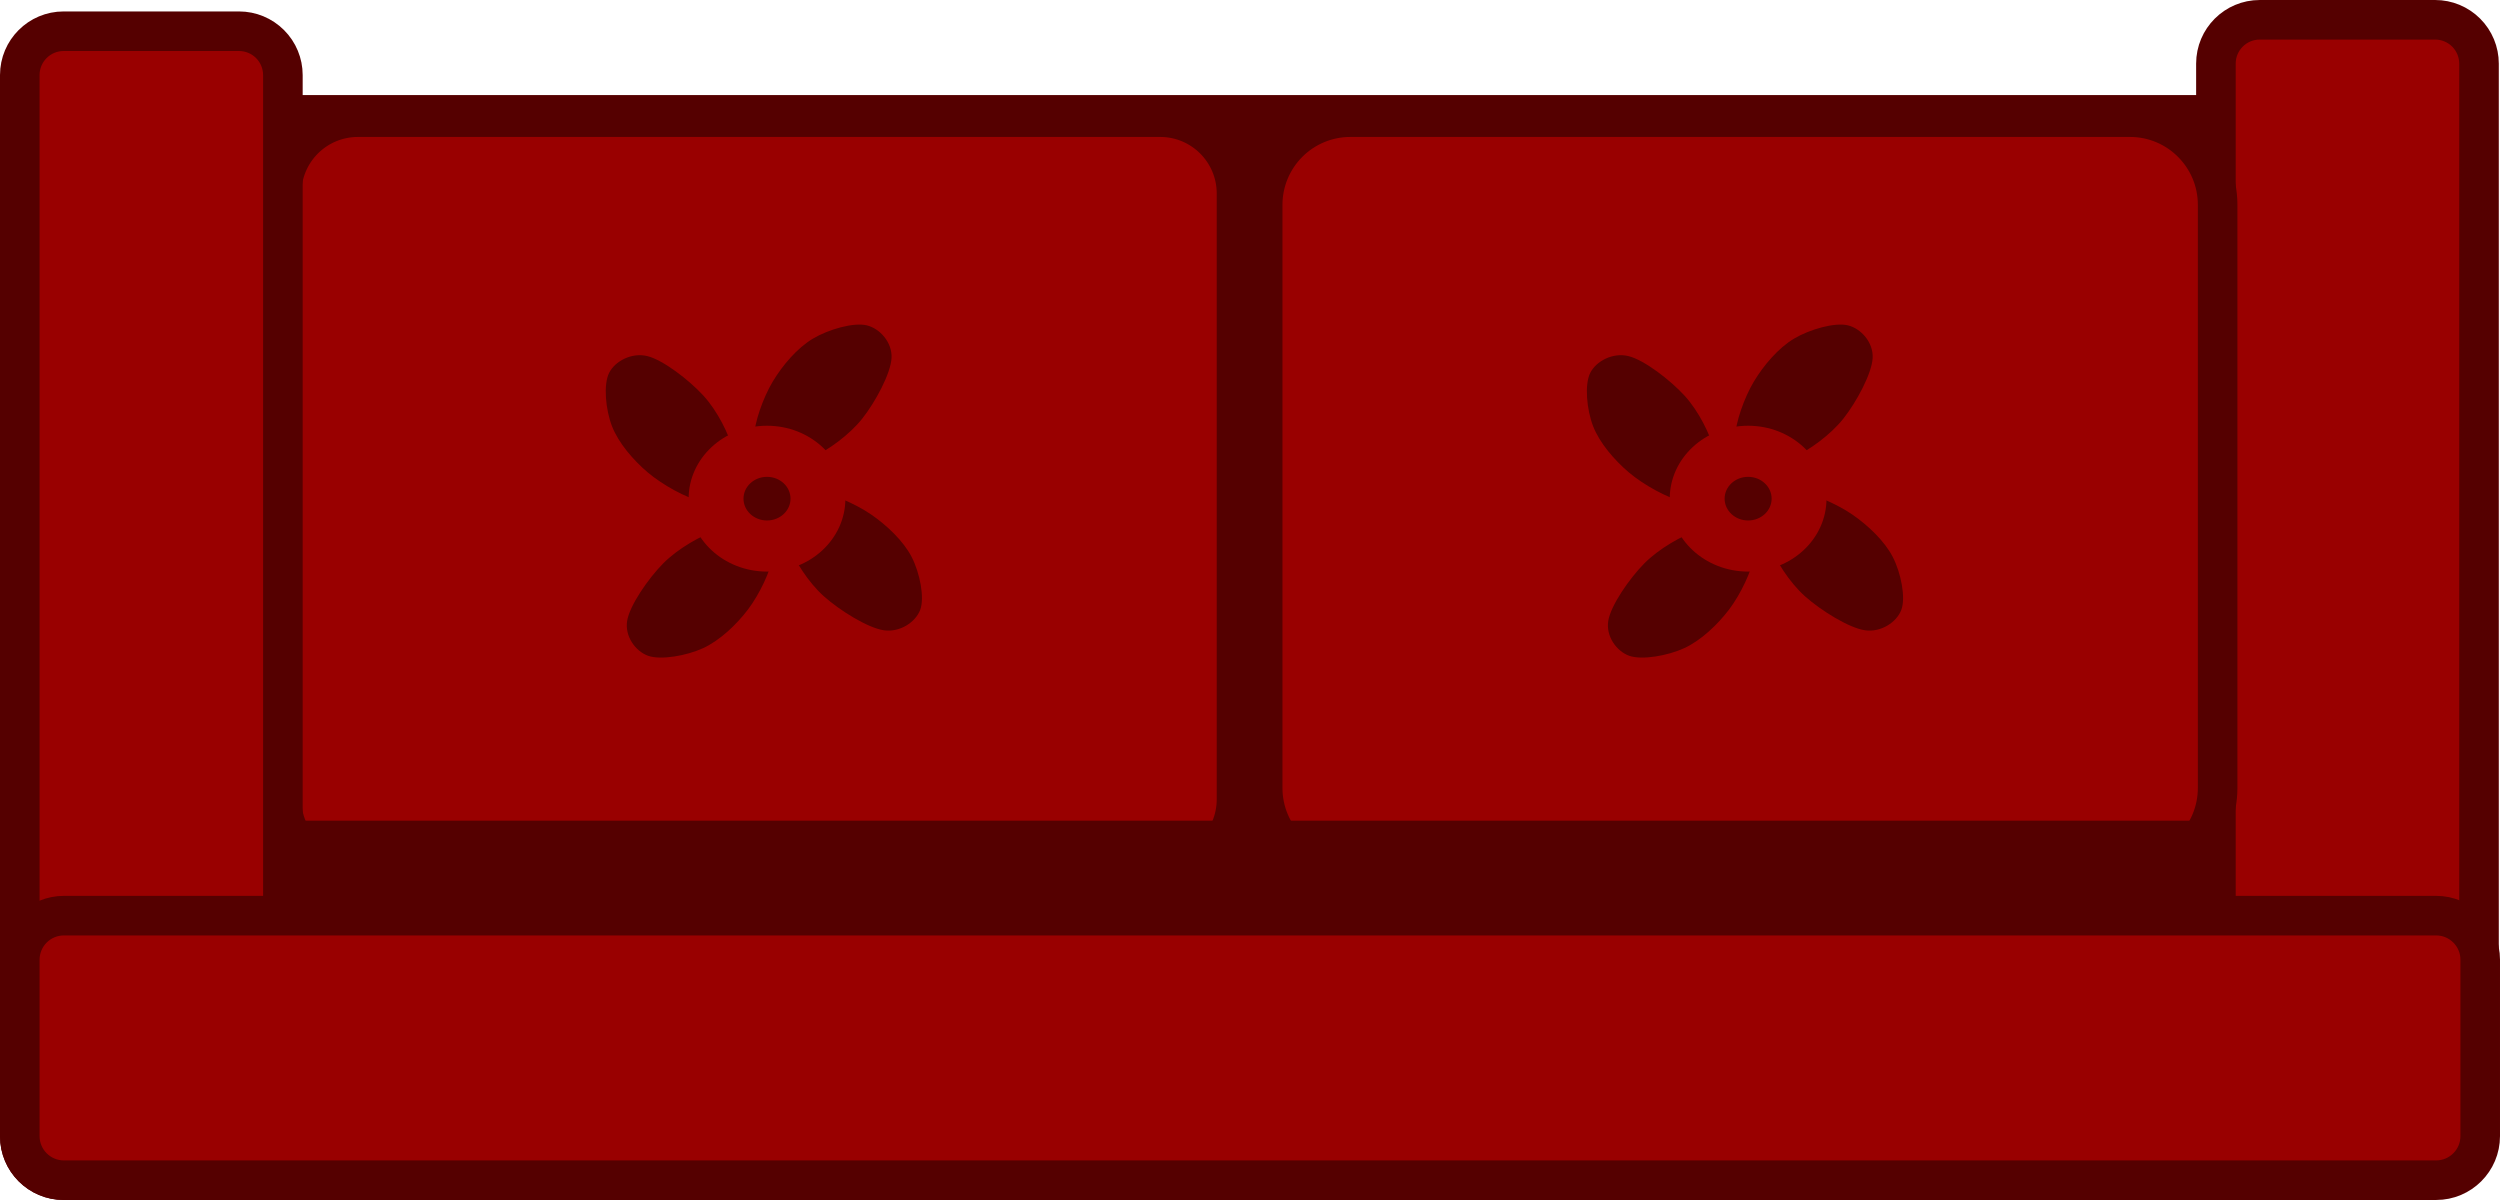
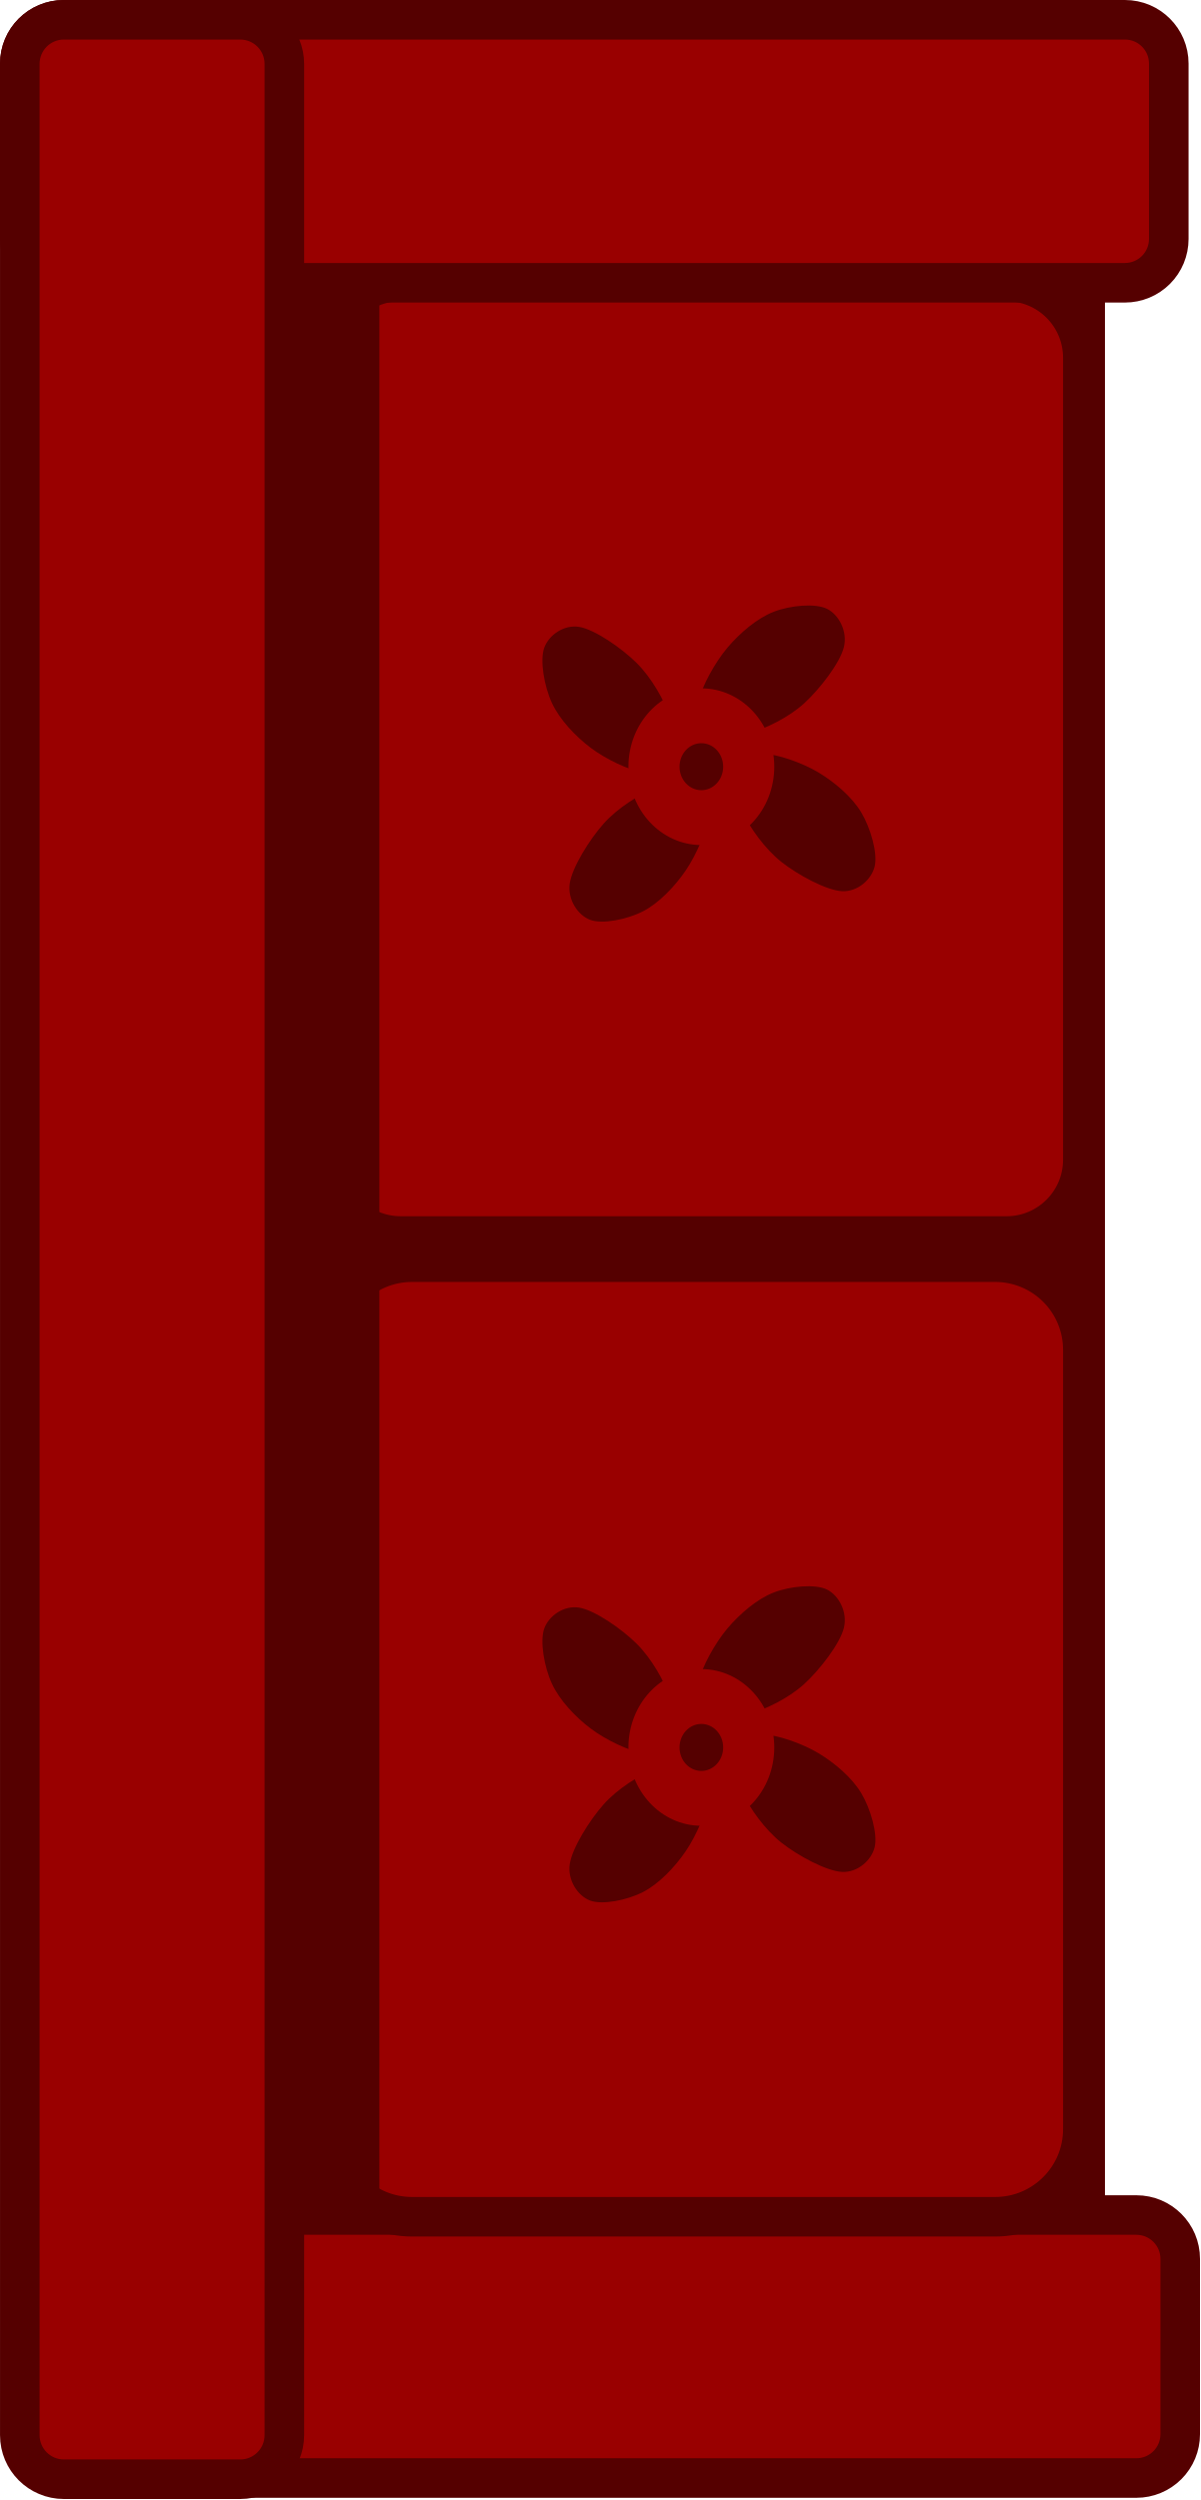
- <svg xmlns="http://www.w3.org/2000/svg" version="1.1" viewBox="0 0 758.079 363.879" fill="none" stroke="none" stroke-linecap="square" stroke-miterlimit="10" id="svg27" width="758.079" height="363.879">
+ <svg xmlns="http://www.w3.org/2000/svg" version="1.1" viewBox="0 0 148 308.332" fill="none" stroke="none" stroke-linecap="square" stroke-miterlimit="10" id="svg27" width="148" height="308.332">
  <defs id="defs27" />
-   <path fill="#550000" d="m 98.137,487.648 v 0 c -8.648,0 -15.659,-7.011 -15.659,-15.659 v -205.186 c 0,-4.153 1.65,-8.136 4.586,-11.073 2.937,-2.937 6.92,-4.586 11.073,-4.586 h 596.871 c 8.648,0 15.659,7.011 15.659,15.659 v 205.186 0 c 0,8.648 -7.011,15.659 -15.659,15.659 z" fill-rule="evenodd" id="path3" clip-path="url(#clipPath52)" transform="translate(-20.88714,-216.3257)" />
-   <path stroke="#550000" stroke-width="12" stroke-linejoin="round" stroke-linecap="butt" d="m 98.137,487.648 v 0 c -8.648,0 -15.659,-7.011 -15.659,-15.659 v -205.186 c 0,-4.153 1.65,-8.136 4.586,-11.073 2.937,-2.937 6.92,-4.586 11.073,-4.586 h 596.871 c 8.648,0 15.659,7.011 15.659,15.659 v 205.186 0 c 0,8.648 -7.011,15.659 -15.659,15.659 z" fill-rule="evenodd" id="path4" clip-path="url(#clipPath51)" transform="translate(-20.88714,-216.3257)" />
-   <path fill="#990000" d="m 129.407,481.836 v 0 c -12.783,0 -23.146,-10.363 -23.146,-23.146 V 274.998 c 0,-6.139 2.439,-12.026 6.779,-16.366 4.341,-4.341 10.228,-6.779 16.366,-6.779 h 243.284 c 12.783,0 23.146,10.363 23.146,23.146 V 458.691 c 0,12.783 -10.363,23.146 -23.146,23.146 z" fill-rule="evenodd" id="path5" clip-path="url(#clipPath50)" transform="translate(-20.88714,-216.3257)" />
-   <path stroke="#550000" stroke-width="12" stroke-linejoin="round" stroke-linecap="butt" d="m 129.407,481.836 v 0 c -12.783,0 -23.146,-10.363 -23.146,-23.146 V 274.998 c 0,-6.139 2.439,-12.026 6.779,-16.366 4.341,-4.341 10.228,-6.779 16.366,-6.779 h 243.284 c 12.783,0 23.146,10.363 23.146,23.146 V 458.691 c 0,12.783 -10.363,23.146 -23.146,23.146 z" fill-rule="evenodd" id="path6" clip-path="url(#clipPath49)" transform="translate(-20.88714,-216.3257)" />
-   <path fill="#990000" d="m 26.887,239.092 v 0 c 0,-7.344 5.953,-13.297 13.297,-13.297 h 53.186 v 0 c 3.527,0 6.909,1.401 9.402,3.895 2.494,2.494 3.895,5.876 3.895,9.402 v 321.816 c 0,7.344 -5.953,13.297 -13.297,13.297 H 40.184 c -7.344,0 -13.297,-5.953 -13.297,-13.297 z" fill-rule="evenodd" id="path7" clip-path="url(#clipPath48)" transform="translate(-20.88714,-216.3257)" />
-   <path stroke="#550000" stroke-width="12" stroke-linejoin="round" stroke-linecap="butt" d="m 26.887,239.092 v 0 c 0,-7.344 5.953,-13.297 13.297,-13.297 h 53.186 v 0 c 3.527,0 6.909,1.401 9.402,3.895 2.494,2.494 3.895,5.876 3.895,9.402 v 321.816 c 0,7.344 -5.953,13.297 -13.297,13.297 H 40.184 c -7.344,0 -13.297,-5.953 -13.297,-13.297 z" fill-rule="evenodd" id="path8" clip-path="url(#clipPath47)" transform="translate(-20.88714,-216.3257)" />
-   <path fill="#990000" d="m 692.822,235.623 v 0 c 0,-7.344 5.953,-13.297 13.297,-13.297 h 53.186 v 0 c 3.527,0 6.909,1.401 9.402,3.895 2.494,2.494 3.895,5.876 3.895,9.402 V 503.171 c 0,7.344 -5.953,13.297 -13.297,13.297 h -53.186 c -7.344,0 -13.297,-5.953 -13.297,-13.297 z" fill-rule="evenodd" id="path9" clip-path="url(#clipPath46)" transform="translate(-20.88714,-216.3257)" />
-   <path stroke="#550000" stroke-width="12" stroke-linejoin="round" stroke-linecap="butt" d="m 692.822,235.623 v 0 c 0,-7.344 5.953,-13.297 13.297,-13.297 h 53.186 v 0 c 3.527,0 6.909,1.401 9.402,3.895 2.494,2.494 3.895,5.876 3.895,9.402 V 503.171 c 0,7.344 -5.953,13.297 -13.297,13.297 h -53.186 c -7.344,0 -13.297,-5.953 -13.297,-13.297 z" fill-rule="evenodd" id="path10" clip-path="url(#clipPath45)" transform="translate(-20.88714,-216.3257)" />
-   <path fill="#990000" d="m 430.349,481.836 v 0 c -14.679,0 -26.579,-11.9 -26.579,-26.579 V 278.431 c 0,-7.049 2.8,-13.81 7.785,-18.794 4.985,-4.985 11.745,-7.785 18.794,-7.785 h 236.416 c 14.679,0 26.579,11.9 26.579,26.579 v 176.826 c 0,14.679 -11.9,26.579 -26.579,26.579 z" fill-rule="evenodd" id="path11" clip-path="url(#clipPath44)" transform="translate(-20.88714,-216.3257)" />
-   <path stroke="#550000" stroke-width="12" stroke-linejoin="round" stroke-linecap="butt" d="m 430.349,481.836 v 0 c -14.679,0 -26.579,-11.9 -26.579,-26.579 V 278.431 c 0,-7.049 2.8,-13.81 7.785,-18.794 4.985,-4.985 11.745,-7.785 18.794,-7.785 h 236.416 c 14.679,0 26.579,11.9 26.579,26.579 v 176.826 c 0,14.679 -11.9,26.579 -26.579,26.579 z" fill-rule="evenodd" id="path12" clip-path="url(#clipPath43)" transform="translate(-20.88714,-216.3257)" />
-   <path fill="#550000" d="m 111.07,494.02 v 0 c -2.656,0 -4.808,-2.153 -4.808,-4.809 v -19.233 0 c 0,-1.275 0.507,-2.498 1.408,-3.4 0.902,-0.902 2.125,-1.408 3.4,-1.408 h 576.934 c 2.656,0 4.809,2.153 4.809,4.809 v 19.233 c 0,2.656 -2.153,4.809 -4.809,4.809 z" fill-rule="evenodd" id="path13" clip-path="url(#clipPath42)" transform="translate(-20.88714,-216.3257)" />
-   <path fill="#990000" d="m 40.258,574.199 v 0 c -7.384,0 -13.37,-5.986 -13.37,-13.37 v -53.48 0 c 0,-3.546 1.409,-6.947 3.916,-9.454 2.507,-2.507 5.908,-3.916 9.454,-3.916 h 719.338 c 7.384,0 13.37,5.986 13.37,13.37 v 53.48 c 0,7.384 -5.986,13.37 -13.37,13.37 z" fill-rule="evenodd" id="path14" clip-path="url(#clipPath41)" transform="translate(-20.88714,-216.3257)" />
-   <path stroke="#550000" stroke-width="12" stroke-linejoin="round" stroke-linecap="butt" d="m 40.258,574.199 v 0 c -7.384,0 -13.37,-5.986 -13.37,-13.37 v -53.48 0 c 0,-3.546 1.409,-6.947 3.916,-9.454 2.507,-2.507 5.908,-3.916 9.454,-3.916 h 719.338 c 7.384,0 13.37,5.986 13.37,13.37 v 53.48 c 0,7.384 -5.986,13.37 -13.37,13.37 z" fill-rule="evenodd" id="path15" clip-path="url(#clipPath40)" transform="translate(-20.88714,-216.3257)" />
-   <path fill="#550000" d="m 249.582,348.666 c 0,-3.967 2.652,-11.676 5.615,-16.616 2.964,-4.94 7.41,-10.179 12.167,-13.023 4.757,-2.844 12.4,-5.016 16.378,-4.043 3.978,0.973 7.722,5.166 7.489,9.881 -0.234,4.715 -4.914,13.397 -8.891,18.412 -3.978,5.015 -10.451,9.581 -14.975,11.677 -4.524,2.096 -9.204,1.947 -12.167,0.899 -2.964,-1.048 -5.615,-3.22 -5.615,-7.187 z" fill-rule="evenodd" id="path16" clip-path="url(#clipPath39)" transform="translate(-20.88714,-216.3257)" />
-   <path fill="#550000" d="m 268.359,365.33 c 4.114,0.391 11.846,3.683 16.676,7.001 4.83,3.317 9.824,8.08 12.304,12.904 2.48,4.824 3.978,12.336 2.577,16.039 -1.401,3.703 -6.118,6.865 -10.984,6.177 -4.866,-0.688 -13.407,-6.013 -18.215,-10.306 -4.808,-4.293 -8.904,-10.925 -10.631,-15.452 -1.727,-4.527 -1.111,-8.981 0.268,-11.708 1.379,-2.727 3.892,-5.045 8.006,-4.654 z" fill-rule="evenodd" id="path17" clip-path="url(#clipPath38)" transform="translate(-20.88714,-216.3257)" />
-   <path fill="#550000" d="m 255.135,385.225 c -0.446,3.944 -3.948,11.333 -7.449,15.937 -3.501,4.604 -8.509,9.352 -13.558,11.687 -5.049,2.335 -12.89,3.703 -16.735,2.325 -3.845,-1.379 -7.097,-5.934 -6.335,-10.598 0.762,-4.663 6.389,-12.81 10.907,-17.383 4.518,-4.574 11.466,-8.443 16.198,-10.059 4.732,-1.616 9.368,-0.983 12.197,0.365 2.829,1.348 5.221,3.781 4.775,7.725 z" fill-rule="evenodd" id="path18" clip-path="url(#clipPath37)" transform="translate(-20.88714,-216.3257)" />
-   <path fill="#550000" d="m 233.208,368.201 c -4.051,-0.788 -11.397,-4.813 -15.853,-8.581 -4.456,-3.768 -8.923,-8.99 -10.882,-14.029 -1.96,-5.039 -2.659,-12.658 -0.876,-16.206 1.784,-3.548 6.809,-6.237 11.578,-5.081 4.769,1.156 12.705,7.282 17.036,12.019 4.331,4.737 7.708,11.732 8.95,16.403 1.242,4.671 0.16,9.042 -1.499,11.622 -1.659,2.579 -4.403,4.642 -8.454,3.854 z" fill-rule="evenodd" id="path19" clip-path="url(#clipPath36)" transform="translate(-20.88714,-216.3257)" />
-   <path fill="#990000" d="m 229.7,367.535 v 0 c 0,-12.212 10.641,-22.112 23.768,-22.112 v 0 c 13.127,0 23.768,9.9 23.768,22.112 v 0 c 0,12.212 -10.641,22.112 -23.768,22.112 v 0 c -13.127,0 -23.768,-9.9 -23.768,-22.112 z" fill-rule="evenodd" id="path20" clip-path="url(#clipPath35)" transform="translate(-20.88714,-216.3257)" />
-   <path fill="#550000" d="m 246.34,367.535 v 0 c 0,-3.654 3.191,-6.617 7.128,-6.617 v 0 c 3.937,0 7.128,2.962 7.128,6.617 v 0 c 0,3.654 -3.191,6.617 -7.128,6.617 v 0 c -3.937,0 -7.128,-2.962 -7.128,-6.617 z" fill-rule="evenodd" id="path21" clip-path="url(#clipPath34)" transform="translate(-20.88714,-216.3257)" />
-   <path fill="#550000" d="m 547.087,348.666 c 0,-3.967 2.652,-11.676 5.615,-16.616 2.964,-4.94 7.41,-10.179 12.167,-13.023 4.758,-2.844 12.4,-5.016 16.378,-4.043 3.978,0.973 7.722,5.166 7.489,9.881 -0.234,4.715 -4.914,13.397 -8.891,18.412 -3.978,5.015 -10.451,9.581 -14.975,11.677 -4.524,2.096 -9.204,1.947 -12.167,0.899 -2.964,-1.048 -5.615,-3.22 -5.615,-7.187 z" fill-rule="evenodd" id="path22" clip-path="url(#clipPath33)" transform="translate(-20.88714,-216.3257)" />
-   <path fill="#550000" d="m 565.864,365.33 c 4.114,0.391 11.846,3.683 16.676,7.001 4.83,3.317 9.824,8.08 12.304,12.904 2.48,4.824 3.978,12.336 2.577,16.039 -1.401,3.703 -6.118,6.865 -10.984,6.177 -4.866,-0.688 -13.407,-6.013 -18.215,-10.306 -4.808,-4.293 -8.904,-10.925 -10.631,-15.452 -1.727,-4.527 -1.111,-8.981 0.268,-11.708 1.379,-2.727 3.892,-5.045 8.006,-4.654 z" fill-rule="evenodd" id="path23" clip-path="url(#clipPath32)" transform="translate(-20.88714,-216.3257)" />
-   <path fill="#550000" d="m 552.641,385.225 c -0.446,3.944 -3.948,11.333 -7.449,15.937 -3.501,4.604 -8.509,9.352 -13.558,11.687 -5.049,2.335 -12.89,3.703 -16.735,2.325 -3.845,-1.379 -7.097,-5.934 -6.335,-10.598 0.762,-4.663 6.389,-12.81 10.907,-17.383 4.518,-4.574 11.466,-8.443 16.198,-10.059 4.732,-1.616 9.368,-0.983 12.197,0.365 2.829,1.348 5.221,3.781 4.775,7.725 z" fill-rule="evenodd" id="path24" clip-path="url(#clipPath31)" transform="translate(-20.88714,-216.3257)" />
-   <path fill="#550000" d="m 530.714,368.201 c -4.051,-0.788 -11.397,-4.813 -15.853,-8.581 -4.456,-3.768 -8.923,-8.99 -10.882,-14.029 -1.96,-5.039 -2.659,-12.658 -0.876,-16.206 1.784,-3.548 6.809,-6.237 11.578,-5.081 4.769,1.156 12.705,7.282 17.036,12.019 4.331,4.737 7.708,11.732 8.95,16.403 1.242,4.671 0.16,9.042 -1.498,11.622 -1.659,2.579 -4.403,4.642 -8.454,3.854 z" fill-rule="evenodd" id="path25" clip-path="url(#clipPath30)" transform="translate(-20.88714,-216.3257)" />
-   <path fill="#990000" d="m 527.205,367.535 v 0 c 0,-12.212 10.641,-22.112 23.768,-22.112 v 0 c 13.127,0 23.768,9.9 23.768,22.112 v 0 c 0,12.212 -10.641,22.112 -23.768,22.112 v 0 c -13.127,0 -23.768,-9.9 -23.768,-22.112 z" fill-rule="evenodd" id="path26" clip-path="url(#clipPath29)" transform="translate(-20.88714,-216.3257)" />
-   <path fill="#550000" d="m 543.845,367.535 v 0 c 0,-3.654 3.191,-6.617 7.128,-6.617 v 0 c 3.937,0 7.128,2.962 7.128,6.617 v 0 c 0,3.654 -3.191,6.617 -7.128,6.617 v 0 c -3.937,0 -7.128,-2.962 -7.128,-6.617 z" fill-rule="evenodd" id="path27" clip-path="url(#clipPath28)" transform="translate(-20.88714,-216.3257)" />
+   <g id="g1" transform="matrix(0,0.4067286,-0.4067286,0,148,0)">
+     <path fill="#550000" d="m 98.137,487.648 v 0 c -8.648,0 -15.659,-7.011 -15.659,-15.659 v -205.186 c 0,-4.153 1.65,-8.136 4.586,-11.073 2.937,-2.937 6.92,-4.586 11.073,-4.586 h 596.871 c 8.648,0 15.659,7.011 15.659,15.659 v 205.186 0 c 0,8.648 -7.011,15.659 -15.659,15.659 z" fill-rule="evenodd" id="path3" clip-path="url(#clipPath52)" transform="translate(-20.88714,-216.3257)" />
+     <path stroke="#550000" stroke-width="12" stroke-linejoin="round" stroke-linecap="butt" d="m 98.137,487.648 v 0 c -8.648,0 -15.659,-7.011 -15.659,-15.659 v -205.186 c 0,-4.153 1.65,-8.136 4.586,-11.073 2.937,-2.937 6.92,-4.586 11.073,-4.586 h 596.871 c 8.648,0 15.659,7.011 15.659,15.659 v 205.186 0 c 0,8.648 -7.011,15.659 -15.659,15.659 z" fill-rule="evenodd" id="path4" clip-path="url(#clipPath51)" transform="translate(-20.88714,-216.3257)" />
+     <path fill="#990000" d="m 129.407,481.836 v 0 c -12.783,0 -23.146,-10.363 -23.146,-23.146 V 274.998 c 0,-6.139 2.439,-12.026 6.779,-16.366 4.341,-4.341 10.228,-6.779 16.366,-6.779 h 243.284 c 12.783,0 23.146,10.363 23.146,23.146 V 458.691 c 0,12.783 -10.363,23.146 -23.146,23.146 z" fill-rule="evenodd" id="path5" clip-path="url(#clipPath50)" transform="translate(-20.88714,-216.3257)" />
+     <path stroke="#550000" stroke-width="12" stroke-linejoin="round" stroke-linecap="butt" d="m 129.407,481.836 v 0 c -12.783,0 -23.146,-10.363 -23.146,-23.146 V 274.998 c 0,-6.139 2.439,-12.026 6.779,-16.366 4.341,-4.341 10.228,-6.779 16.366,-6.779 h 243.284 c 12.783,0 23.146,10.363 23.146,23.146 V 458.691 c 0,12.783 -10.363,23.146 -23.146,23.146 z" fill-rule="evenodd" id="path6" clip-path="url(#clipPath49)" transform="translate(-20.88714,-216.3257)" />
+     <path fill="#990000" d="m 26.887,239.092 v 0 c 0,-7.344 5.953,-13.297 13.297,-13.297 h 53.186 v 0 c 3.527,0 6.909,1.401 9.402,3.895 2.494,2.494 3.895,5.876 3.895,9.402 v 321.816 c 0,7.344 -5.953,13.297 -13.297,13.297 H 40.184 c -7.344,0 -13.297,-5.953 -13.297,-13.297 z" fill-rule="evenodd" id="path7" clip-path="url(#clipPath48)" transform="translate(-20.88714,-216.3257)" />
+     <path stroke="#550000" stroke-width="12" stroke-linejoin="round" stroke-linecap="butt" d="m 26.887,239.092 v 0 c 0,-7.344 5.953,-13.297 13.297,-13.297 h 53.186 v 0 c 3.527,0 6.909,1.401 9.402,3.895 2.494,2.494 3.895,5.876 3.895,9.402 v 321.816 c 0,7.344 -5.953,13.297 -13.297,13.297 H 40.184 c -7.344,0 -13.297,-5.953 -13.297,-13.297 z" fill-rule="evenodd" id="path8" clip-path="url(#clipPath47)" transform="translate(-20.88714,-216.3257)" />
+     <path fill="#990000" d="m 692.822,235.623 v 0 c 0,-7.344 5.953,-13.297 13.297,-13.297 h 53.186 v 0 c 3.527,0 6.909,1.401 9.402,3.895 2.494,2.494 3.895,5.876 3.895,9.402 V 503.171 c 0,7.344 -5.953,13.297 -13.297,13.297 h -53.186 c -7.344,0 -13.297,-5.953 -13.297,-13.297 z" fill-rule="evenodd" id="path9" clip-path="url(#clipPath46)" transform="translate(-20.88714,-216.3257)" />
+     <path stroke="#550000" stroke-width="12" stroke-linejoin="round" stroke-linecap="butt" d="m 692.822,235.623 v 0 c 0,-7.344 5.953,-13.297 13.297,-13.297 h 53.186 v 0 c 3.527,0 6.909,1.401 9.402,3.895 2.494,2.494 3.895,5.876 3.895,9.402 V 503.171 c 0,7.344 -5.953,13.297 -13.297,13.297 h -53.186 c -7.344,0 -13.297,-5.953 -13.297,-13.297 z" fill-rule="evenodd" id="path10" clip-path="url(#clipPath45)" transform="translate(-20.88714,-216.3257)" />
+     <path fill="#990000" d="m 430.349,481.836 v 0 c -14.679,0 -26.579,-11.9 -26.579,-26.579 V 278.431 c 0,-7.049 2.8,-13.81 7.785,-18.794 4.985,-4.985 11.745,-7.785 18.794,-7.785 h 236.416 c 14.679,0 26.579,11.9 26.579,26.579 v 176.826 c 0,14.679 -11.9,26.579 -26.579,26.579 z" fill-rule="evenodd" id="path11" clip-path="url(#clipPath44)" transform="translate(-20.88714,-216.3257)" />
+     <path stroke="#550000" stroke-width="12" stroke-linejoin="round" stroke-linecap="butt" d="m 430.349,481.836 v 0 c -14.679,0 -26.579,-11.9 -26.579,-26.579 V 278.431 c 0,-7.049 2.8,-13.81 7.785,-18.794 4.985,-4.985 11.745,-7.785 18.794,-7.785 h 236.416 c 14.679,0 26.579,11.9 26.579,26.579 v 176.826 c 0,14.679 -11.9,26.579 -26.579,26.579 z" fill-rule="evenodd" id="path12" clip-path="url(#clipPath43)" transform="translate(-20.88714,-216.3257)" />
+     <path fill="#550000" d="m 111.07,494.02 v 0 c -2.656,0 -4.808,-2.153 -4.808,-4.809 v -19.233 0 c 0,-1.275 0.507,-2.498 1.408,-3.4 0.902,-0.902 2.125,-1.408 3.4,-1.408 h 576.934 c 2.656,0 4.809,2.153 4.809,4.809 v 19.233 c 0,2.656 -2.153,4.809 -4.809,4.809 z" fill-rule="evenodd" id="path13" clip-path="url(#clipPath42)" transform="translate(-20.88714,-216.3257)" />
+     <path fill="#990000" d="m 40.258,574.199 v 0 c -7.384,0 -13.37,-5.986 -13.37,-13.37 v -53.48 0 c 0,-3.546 1.409,-6.947 3.916,-9.454 2.507,-2.507 5.908,-3.916 9.454,-3.916 h 719.338 c 7.384,0 13.37,5.986 13.37,13.37 v 53.48 c 0,7.384 -5.986,13.37 -13.37,13.37 z" fill-rule="evenodd" id="path14" clip-path="url(#clipPath41)" transform="translate(-20.88714,-216.3257)" />
+     <path stroke="#550000" stroke-width="12" stroke-linejoin="round" stroke-linecap="butt" d="m 40.258,574.199 v 0 c -7.384,0 -13.37,-5.986 -13.37,-13.37 v -53.48 0 c 0,-3.546 1.409,-6.947 3.916,-9.454 2.507,-2.507 5.908,-3.916 9.454,-3.916 h 719.338 c 7.384,0 13.37,5.986 13.37,13.37 v 53.48 c 0,7.384 -5.986,13.37 -13.37,13.37 z" fill-rule="evenodd" id="path15" clip-path="url(#clipPath40)" transform="translate(-20.88714,-216.3257)" />
+     <path fill="#550000" d="m 249.582,348.666 c 0,-3.967 2.652,-11.676 5.615,-16.616 2.964,-4.94 7.41,-10.179 12.167,-13.023 4.757,-2.844 12.4,-5.016 16.378,-4.043 3.978,0.973 7.722,5.166 7.489,9.881 -0.234,4.715 -4.914,13.397 -8.891,18.412 -3.978,5.015 -10.451,9.581 -14.975,11.677 -4.524,2.096 -9.204,1.947 -12.167,0.899 -2.964,-1.048 -5.615,-3.22 -5.615,-7.187 z" fill-rule="evenodd" id="path16" clip-path="url(#clipPath39)" transform="translate(-20.88714,-216.3257)" />
+     <path fill="#550000" d="m 268.359,365.33 c 4.114,0.391 11.846,3.683 16.676,7.001 4.83,3.317 9.824,8.08 12.304,12.904 2.48,4.824 3.978,12.336 2.577,16.039 -1.401,3.703 -6.118,6.865 -10.984,6.177 -4.866,-0.688 -13.407,-6.013 -18.215,-10.306 -4.808,-4.293 -8.904,-10.925 -10.631,-15.452 -1.727,-4.527 -1.111,-8.981 0.268,-11.708 1.379,-2.727 3.892,-5.045 8.006,-4.654 z" fill-rule="evenodd" id="path17" clip-path="url(#clipPath38)" transform="translate(-20.88714,-216.3257)" />
+     <path fill="#550000" d="m 255.135,385.225 c -0.446,3.944 -3.948,11.333 -7.449,15.937 -3.501,4.604 -8.509,9.352 -13.558,11.687 -5.049,2.335 -12.89,3.703 -16.735,2.325 -3.845,-1.379 -7.097,-5.934 -6.335,-10.598 0.762,-4.663 6.389,-12.81 10.907,-17.383 4.518,-4.574 11.466,-8.443 16.198,-10.059 4.732,-1.616 9.368,-0.983 12.197,0.365 2.829,1.348 5.221,3.781 4.775,7.725 z" fill-rule="evenodd" id="path18" clip-path="url(#clipPath37)" transform="translate(-20.88714,-216.3257)" />
+     <path fill="#550000" d="m 233.208,368.201 c -4.051,-0.788 -11.397,-4.813 -15.853,-8.581 -4.456,-3.768 -8.923,-8.99 -10.882,-14.029 -1.96,-5.039 -2.659,-12.658 -0.876,-16.206 1.784,-3.548 6.809,-6.237 11.578,-5.081 4.769,1.156 12.705,7.282 17.036,12.019 4.331,4.737 7.708,11.732 8.95,16.403 1.242,4.671 0.16,9.042 -1.499,11.622 -1.659,2.579 -4.403,4.642 -8.454,3.854 z" fill-rule="evenodd" id="path19" clip-path="url(#clipPath36)" transform="translate(-20.88714,-216.3257)" />
+     <path fill="#990000" d="m 229.7,367.535 v 0 c 0,-12.212 10.641,-22.112 23.768,-22.112 v 0 c 13.127,0 23.768,9.9 23.768,22.112 v 0 c 0,12.212 -10.641,22.112 -23.768,22.112 v 0 c -13.127,0 -23.768,-9.9 -23.768,-22.112 z" fill-rule="evenodd" id="path20" clip-path="url(#clipPath35)" transform="translate(-20.88714,-216.3257)" />
+     <path fill="#550000" d="m 246.34,367.535 v 0 c 0,-3.654 3.191,-6.617 7.128,-6.617 v 0 c 3.937,0 7.128,2.962 7.128,6.617 v 0 c 0,3.654 -3.191,6.617 -7.128,6.617 v 0 c -3.937,0 -7.128,-2.962 -7.128,-6.617 z" fill-rule="evenodd" id="path21" clip-path="url(#clipPath34)" transform="translate(-20.88714,-216.3257)" />
+     <path fill="#550000" d="m 547.087,348.666 c 0,-3.967 2.652,-11.676 5.615,-16.616 2.964,-4.94 7.41,-10.179 12.167,-13.023 4.758,-2.844 12.4,-5.016 16.378,-4.043 3.978,0.973 7.722,5.166 7.489,9.881 -0.234,4.715 -4.914,13.397 -8.891,18.412 -3.978,5.015 -10.451,9.581 -14.975,11.677 -4.524,2.096 -9.204,1.947 -12.167,0.899 -2.964,-1.048 -5.615,-3.22 -5.615,-7.187 z" fill-rule="evenodd" id="path22" clip-path="url(#clipPath33)" transform="translate(-20.88714,-216.3257)" />
+     <path fill="#550000" d="m 565.864,365.33 c 4.114,0.391 11.846,3.683 16.676,7.001 4.83,3.317 9.824,8.08 12.304,12.904 2.48,4.824 3.978,12.336 2.577,16.039 -1.401,3.703 -6.118,6.865 -10.984,6.177 -4.866,-0.688 -13.407,-6.013 -18.215,-10.306 -4.808,-4.293 -8.904,-10.925 -10.631,-15.452 -1.727,-4.527 -1.111,-8.981 0.268,-11.708 1.379,-2.727 3.892,-5.045 8.006,-4.654 z" fill-rule="evenodd" id="path23" clip-path="url(#clipPath32)" transform="translate(-20.88714,-216.3257)" />
+     <path fill="#550000" d="m 552.641,385.225 c -0.446,3.944 -3.948,11.333 -7.449,15.937 -3.501,4.604 -8.509,9.352 -13.558,11.687 -5.049,2.335 -12.89,3.703 -16.735,2.325 -3.845,-1.379 -7.097,-5.934 -6.335,-10.598 0.762,-4.663 6.389,-12.81 10.907,-17.383 4.518,-4.574 11.466,-8.443 16.198,-10.059 4.732,-1.616 9.368,-0.983 12.197,0.365 2.829,1.348 5.221,3.781 4.775,7.725 z" fill-rule="evenodd" id="path24" clip-path="url(#clipPath31)" transform="translate(-20.88714,-216.3257)" />
+     <path fill="#550000" d="m 530.714,368.201 c -4.051,-0.788 -11.397,-4.813 -15.853,-8.581 -4.456,-3.768 -8.923,-8.99 -10.882,-14.029 -1.96,-5.039 -2.659,-12.658 -0.876,-16.206 1.784,-3.548 6.809,-6.237 11.578,-5.081 4.769,1.156 12.705,7.282 17.036,12.019 4.331,4.737 7.708,11.732 8.95,16.403 1.242,4.671 0.16,9.042 -1.498,11.622 -1.659,2.579 -4.403,4.642 -8.454,3.854 z" fill-rule="evenodd" id="path25" clip-path="url(#clipPath30)" transform="translate(-20.88714,-216.3257)" />
+     <path fill="#990000" d="m 527.205,367.535 v 0 c 0,-12.212 10.641,-22.112 23.768,-22.112 v 0 c 13.127,0 23.768,9.9 23.768,22.112 v 0 c 0,12.212 -10.641,22.112 -23.768,22.112 v 0 c -13.127,0 -23.768,-9.9 -23.768,-22.112 z" fill-rule="evenodd" id="path26" clip-path="url(#clipPath29)" transform="translate(-20.88714,-216.3257)" />
+     <path fill="#550000" d="m 543.845,367.535 v 0 c 0,-3.654 3.191,-6.617 7.128,-6.617 v 0 c 3.937,0 7.128,2.962 7.128,6.617 v 0 c 0,3.654 -3.191,6.617 -7.128,6.617 v 0 c -3.937,0 -7.128,-2.962 -7.128,-6.617 z" fill-rule="evenodd" id="path27" clip-path="url(#clipPath28)" transform="translate(-20.88714,-216.3257)" />
+   </g>
</svg>
